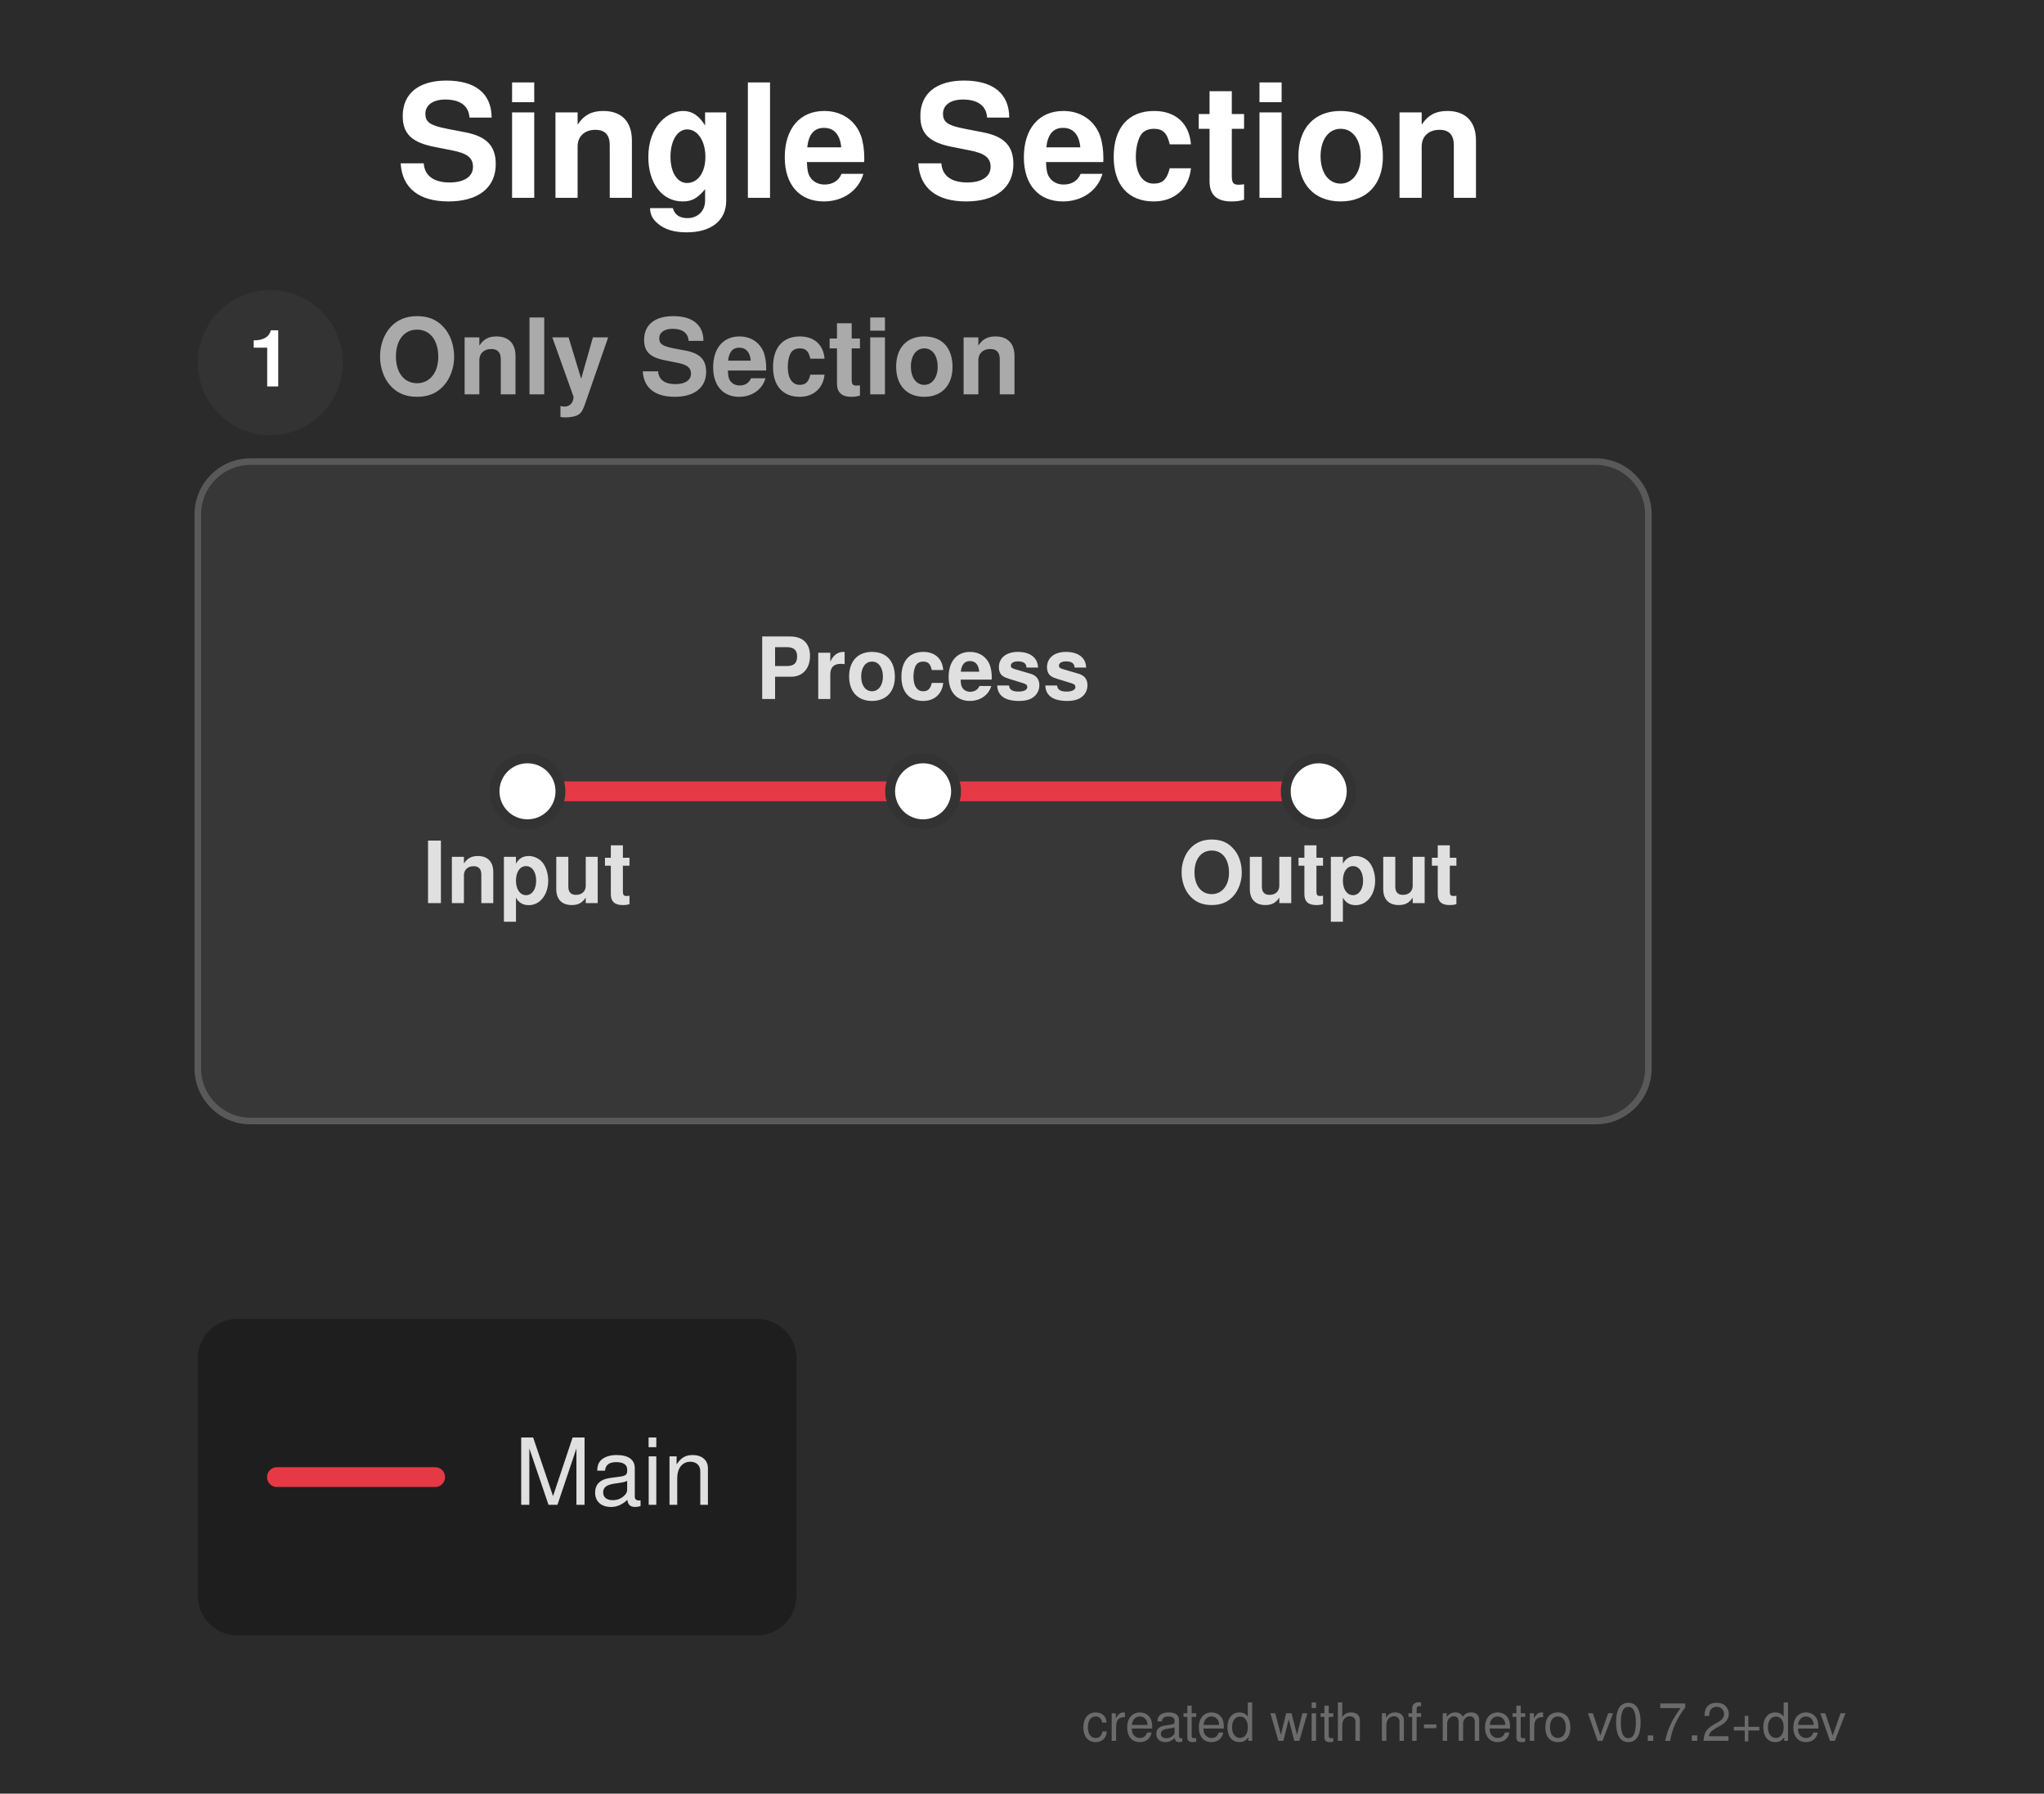
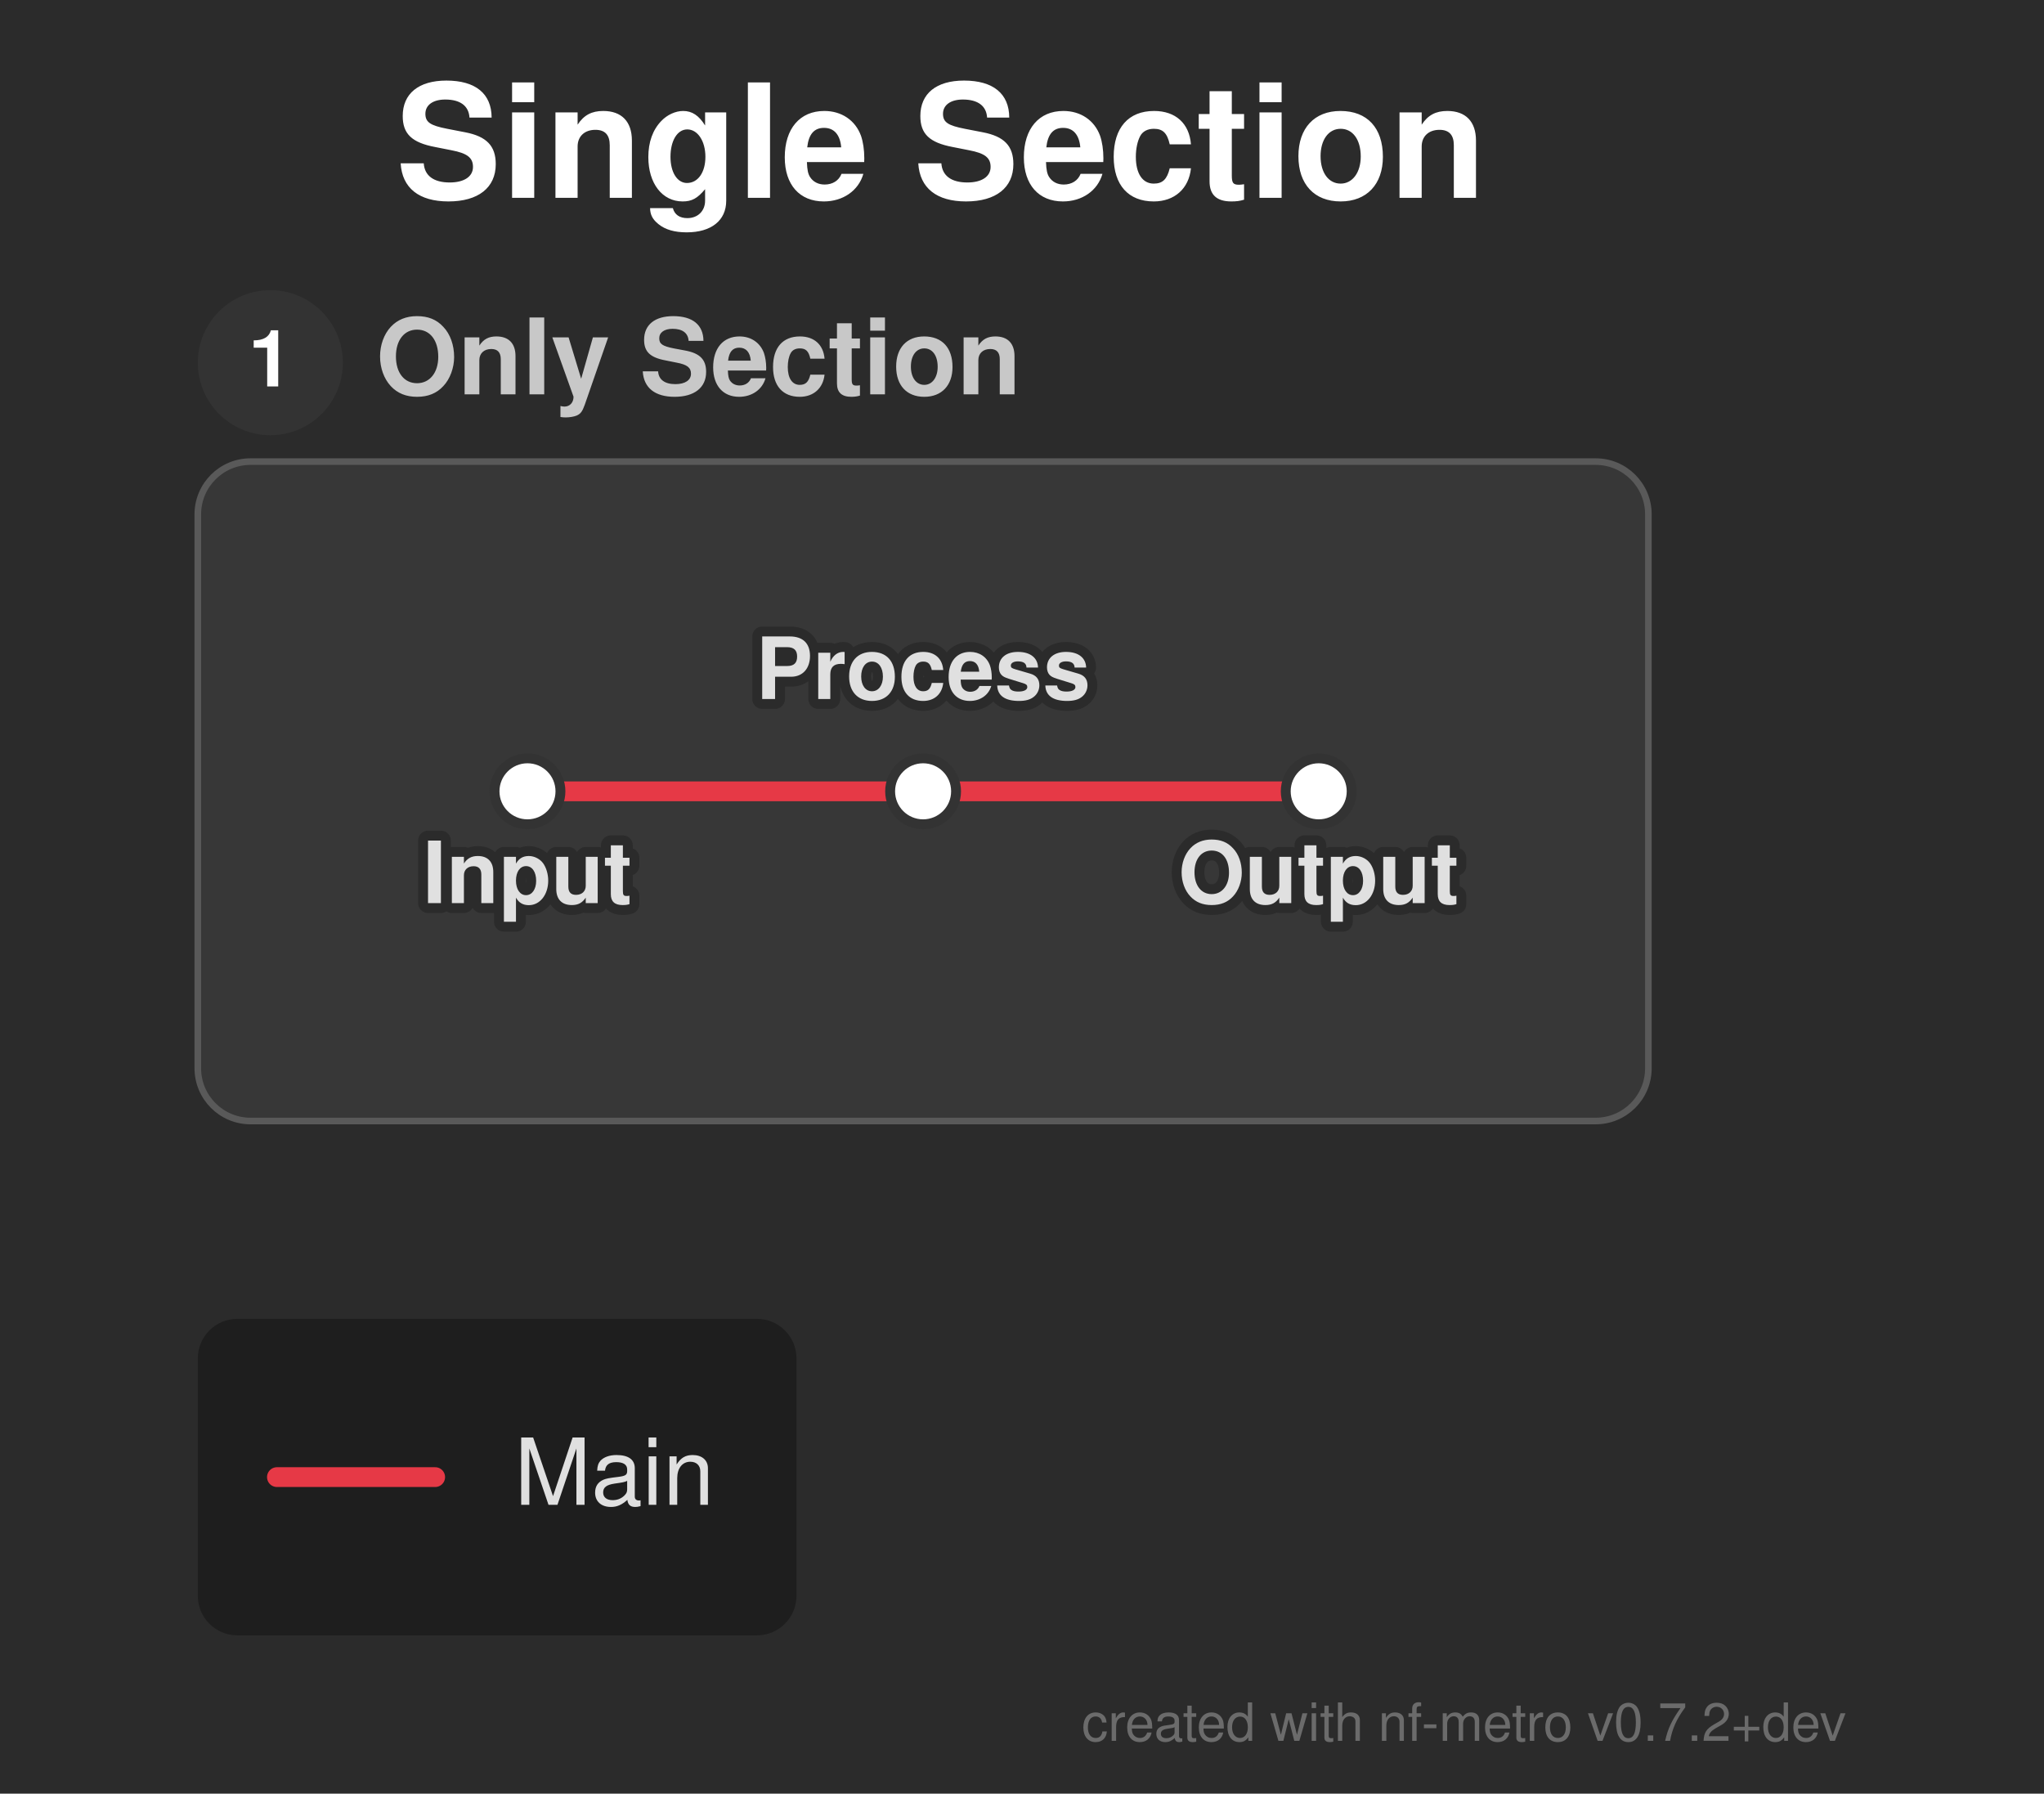
<svg xmlns="http://www.w3.org/2000/svg" width="310" height="272" viewBox="0 0 310 272">
  <defs>
</defs>
  <rect x="0" y="0" width="310" height="272" fill="#2b2b2b" />
  <text x="60.0" y="30.0" font-size="24.0" fill="#ffffff" font-family="'Helvetica Neue', Helvetica, Arial, sans-serif" font-weight="bold" class="nf-metro-title">Single Section</text>
  <rect x="30.0" y="70.0" width="220.0" height="100.0" rx="8" ry="8" fill="#373737" stroke="#595959" stroke-width="1.0" class="nf-metro-section-box" data-section-id="only" data-section-lines="main" />
  <circle cx="41.0" cy="55.0" r="11" fill="#333333" class="nf-metro-section-num-circle" data-section-id="only" />
  <text x="41.0" y="55.0" font-size="12" fill="#ffffff" font-family="'Helvetica Neue', Helvetica, Arial, sans-serif" font-weight="bold" text-anchor="middle" dy="0.3em" data-section-id="only">1</text>
-   <text x="57.0" y="55.0" font-size="16.0" fill="#aaaaaa" font-family="'Helvetica Neue', Helvetica, Arial, sans-serif" font-weight="bold" dy="0.3em" class="nf-metro-section-label" data-section-id="only">Only Section</text>
+   <text x="57.0" y="55.0" font-size="16.0" fill="#c8c8c8" font-family="'Helvetica Neue', Helvetica, Arial, sans-serif" font-weight="bold" dy="0.3em" class="nf-metro-section-label" data-section-id="only">Only Section</text>
  <path d="M80.0,120.0 L140.0,120.0" stroke="#e63946" stroke-width="3.0" stroke-linecap="round" class="metro-line-main" data-line-id="main" />
  <path d="M140.0,120.0 L200.0,120.0" stroke="#e63946" stroke-width="3.0" stroke-linecap="round" class="metro-line-main" data-line-id="main" />
  <rect x="75.0" y="115.0" width="10.0" height="10.0" rx="5.0" ry="5.0" fill="#ffffff" stroke="#333333" stroke-width="1.5" class="nf-metro-station" data-station-id="a" data-station-lines="main" data-station-label="Input" data-section-id="only" data-section-name="Only Section" />
  <rect x="135.0" y="115.0" width="10.0" height="10.0" rx="5.0" ry="5.0" fill="#ffffff" stroke="#333333" stroke-width="1.5" class="nf-metro-station" data-station-id="b" data-station-lines="main" data-station-label="Process" data-section-id="only" data-section-name="Only Section" />
  <rect x="195.0" y="115.0" width="10.0" height="10.0" rx="5.0" ry="5.0" fill="#ffffff" stroke="#333333" stroke-width="1.5" class="nf-metro-station" data-station-id="c" data-station-lines="main" data-station-label="Output" data-section-id="only" data-section-name="Only Section" />
+   <text x="80.0" y="131.0" font-size="13.0" fill="#2b2b2b" stroke="#2b2b2b" stroke-width="3.0" stroke-linejoin="round" font-family="'Helvetica Neue', Helvetica, Arial, sans-serif" font-weight="bold" aria-hidden="true" text-anchor="middle" dominant-baseline="hanging">Input</text>
  <text x="80.0" y="131.0" font-size="13.0" fill="#e0e0e0" font-family="'Helvetica Neue', Helvetica, Arial, sans-serif" font-weight="bold" text-anchor="middle" dominant-baseline="hanging" data-station-id="a" class="nf-metro-station-label">Input</text>
+   <text x="140.0" y="106.0" font-size="13.0" fill="#2b2b2b" stroke="#2b2b2b" stroke-width="3.0" stroke-linejoin="round" font-family="'Helvetica Neue', Helvetica, Arial, sans-serif" font-weight="bold" aria-hidden="true" text-anchor="middle" dominant-baseline="auto">Process</text>
  <text x="140.0" y="106.0" font-size="13.0" fill="#e0e0e0" font-family="'Helvetica Neue', Helvetica, Arial, sans-serif" font-weight="bold" text-anchor="middle" dominant-baseline="auto" data-station-id="b" class="nf-metro-station-label">Process</text>
+   <text x="200.0" y="131.0" font-size="13.0" fill="#2b2b2b" stroke="#2b2b2b" stroke-width="3.0" stroke-linejoin="round" font-family="'Helvetica Neue', Helvetica, Arial, sans-serif" font-weight="bold" aria-hidden="true" text-anchor="middle" dominant-baseline="hanging">Output</text>
  <text x="200.0" y="131.0" font-size="13.0" fill="#e0e0e0" font-family="'Helvetica Neue', Helvetica, Arial, sans-serif" font-weight="bold" text-anchor="middle" dominant-baseline="hanging" data-station-id="c" class="nf-metro-station-label">Output</text>
  <rect x="30.0" y="200.0" width="90.8" height="48.0" rx="6" ry="6" fill="rgba(0, 0, 0, 0.3)" />
  <path d="M42.0,224.0 L66.0,224.0" stroke="#e63946" stroke-width="3.0" stroke-linecap="round" />
  <text x="78.0" y="224.0" font-size="14.0" fill="#e0e0e0" font-family="'Helvetica Neue', Helvetica, Arial, sans-serif" dy="0.3em">Main</text>
  <text x="280.0" y="264.0" font-size="8" fill="rgba(150, 150, 150, 0.6)" font-family="'Helvetica Neue', Helvetica, Arial, sans-serif" text-anchor="end">created with nf-metro v0.7.2+dev</text>
</svg>
